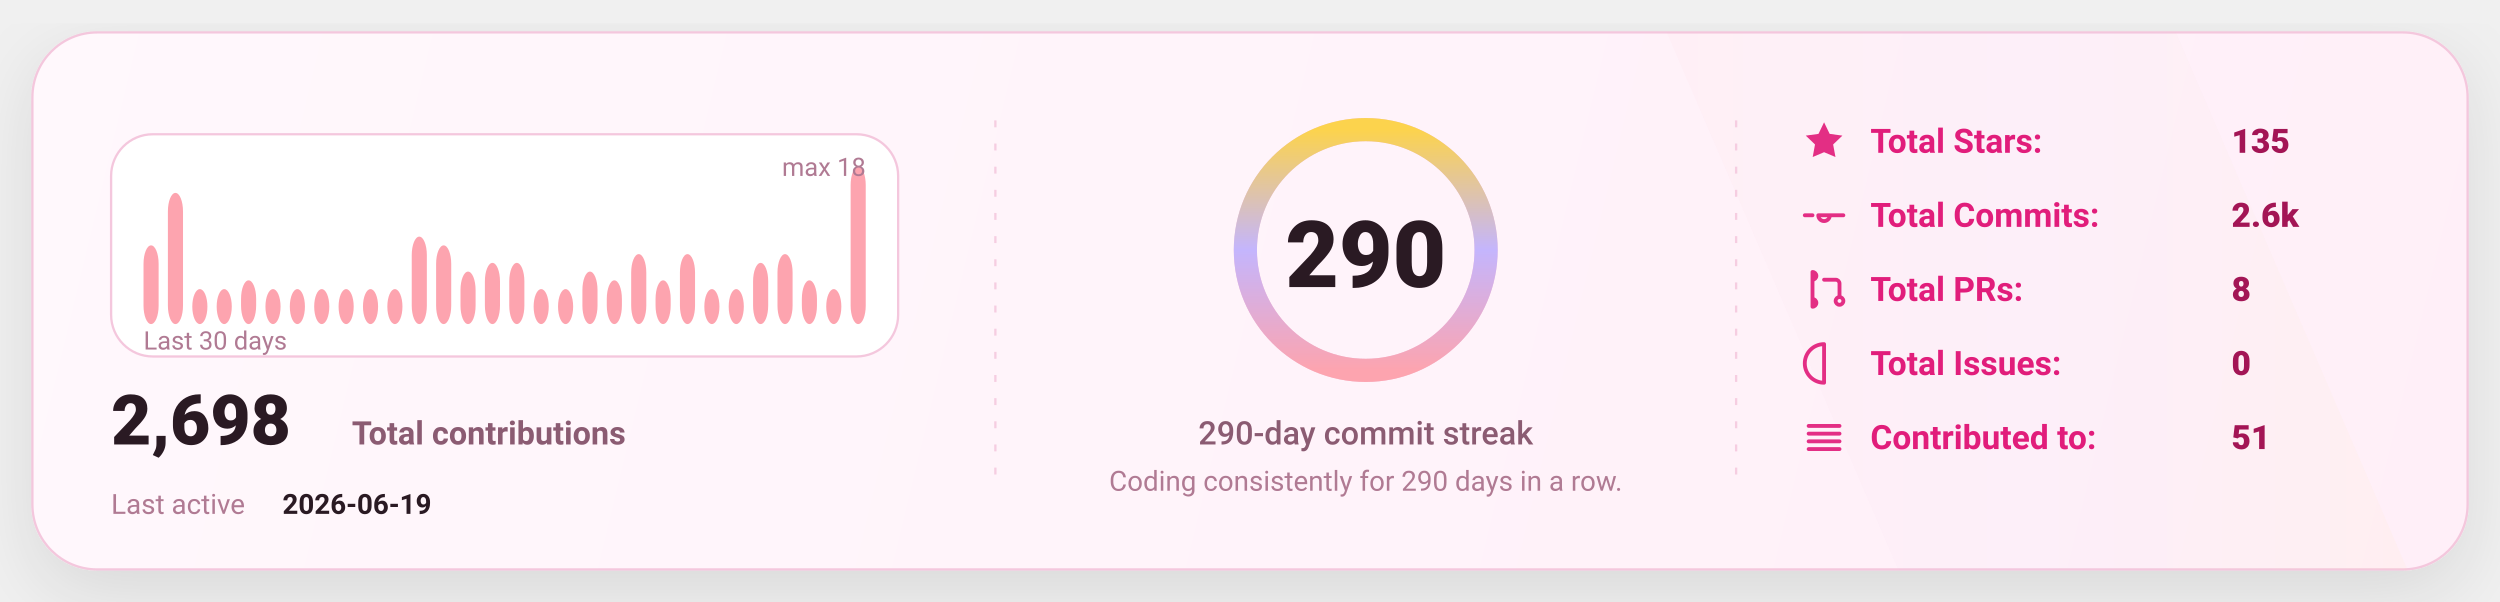
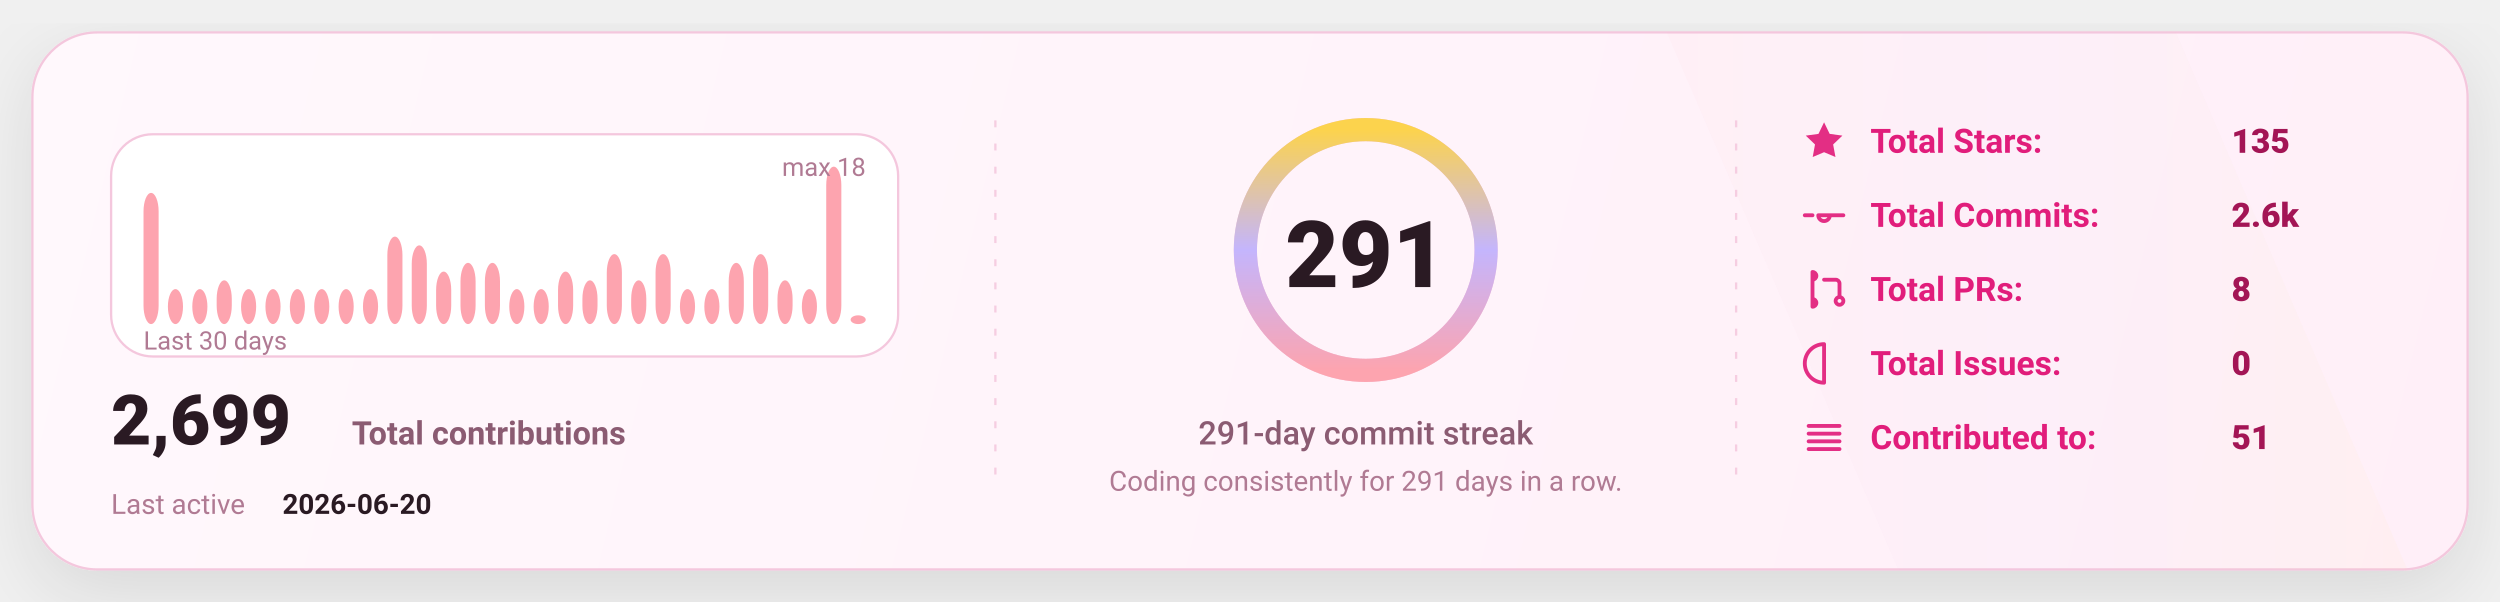
<svg xmlns="http://www.w3.org/2000/svg" width="1080" height="260" viewBox="0 0 1080 260" fill="none" role="img" aria-label="GitHub stats card">
  <defs>
    <linearGradient id="bg" x1="0" y1="0" x2="1080" y2="260" gradientUnits="userSpaceOnUse">
      <stop stop-color="#FFF8FC" />
      <stop offset="1" stop-color="#FFEFF8" />
    </linearGradient>
    <linearGradient id="accent" x1="0" y1="0" x2="1" y2="0">
      <stop offset="0" stop-color="#FDA4AF" />
      <stop offset="0.5" stop-color="#C4B5FD" />
      <stop offset="1" stop-color="#FCD34D" />
    </linearGradient>
    <linearGradient id="chartFill" x1="0" y1="0" x2="0" y2="1">
      <stop stop-color="#FDA4AF" stop-opacity="0.18" />
      <stop offset="1" stop-color="#FDA4AF" stop-opacity="0" />
    </linearGradient>
    <filter id="shadow" x="-20%" y="-20%" width="140%" height="140%">
      <feDropShadow dx="0" dy="10" stdDeviation="16" flood-color="#000000" flood-opacity="0.1" />
    </filter>
    <style>
      text { font-family: "Comic Sans MS","Trebuchet MS","Segoe UI",system-ui,-apple-system,Roboto,Helvetica,Arial,sans-serif; dominant-baseline: alphabetic; }
    </style>
  </defs>
  <rect x="14" y="14" width="1052" height="232" rx="28" fill="url(#bg)" stroke="#F4C7DD" stroke-width="1" filter="url(#shadow)" />
  <path d="M720 14     L940 14     L1040 246     L820 246 Z" fill="url(#accent)" opacity="0.04" />
  <line x1="430" y1="52" x2="430" y2="208" stroke="#F4C7DD" stroke-width="1" stroke-dasharray="3 7" opacity="0.85" />
  <line x1="430" y1="52" x2="430" y2="208" stroke="url(#accent)" stroke-width="1.4" stroke-dasharray="2 7" opacity="0.65" />
  <line x1="750" y1="52" x2="750" y2="208" stroke="#F4C7DD" stroke-width="1" stroke-dasharray="3 7" opacity="0.85" />
  <line x1="750" y1="52" x2="750" y2="208" stroke="url(#accent)" stroke-width="1.4" stroke-dasharray="2 7" opacity="0.65" />
  <g transform="translate(48,58)">
    <rect x="0" y="0" width="340" height="96" rx="18" fill="#FFFFFF" stroke="#F4C7DD" />
-     <rect x="14.00" y="48.00" width="6.53" height="34.00" rx="8.00" fill="#FDA4AF" />
-     <rect x="24.53" y="25.33" width="6.53" height="56.67" rx="8.00" fill="#FDA4AF" />
+     <rect x="14.00" y="25.33" width="6.53" height="56.67" rx="8.00" fill="#FDA4AF" />
+     <rect x="24.53" y="66.89" width="6.53" height="15.11" rx="8.00" fill="#FDA4AF" />
    <rect x="35.07" y="66.89" width="6.53" height="15.11" rx="8.00" fill="#FDA4AF" />
-     <rect x="45.60" y="66.89" width="6.53" height="15.11" rx="8.00" fill="#FDA4AF" />
-     <rect x="56.13" y="63.11" width="6.53" height="18.89" rx="8.00" fill="#FDA4AF" />
+     <rect x="45.60" y="63.11" width="6.53" height="18.89" rx="8.00" fill="#FDA4AF" />
+     <rect x="56.13" y="66.89" width="6.53" height="15.11" rx="8.00" fill="#FDA4AF" />
    <rect x="66.67" y="66.89" width="6.53" height="15.11" rx="8.00" fill="#FDA4AF" />
    <rect x="77.20" y="66.89" width="6.53" height="15.11" rx="8.00" fill="#FDA4AF" />
    <rect x="87.73" y="66.89" width="6.53" height="15.11" rx="8.00" fill="#FDA4AF" />
    <rect x="98.27" y="66.89" width="6.53" height="15.11" rx="8.00" fill="#FDA4AF" />
    <rect x="108.80" y="66.89" width="6.53" height="15.11" rx="8.00" fill="#FDA4AF" />
-     <rect x="119.33" y="66.89" width="6.53" height="15.11" rx="8.00" fill="#FDA4AF" />
-     <rect x="129.87" y="44.22" width="6.53" height="37.78" rx="8.00" fill="#FDA4AF" />
-     <rect x="140.40" y="48.00" width="6.53" height="34.00" rx="8.00" fill="#FDA4AF" />
-     <rect x="150.93" y="59.33" width="6.53" height="22.67" rx="8.00" fill="#FDA4AF" />
+     <rect x="119.33" y="44.22" width="6.53" height="37.78" rx="8.00" fill="#FDA4AF" />
+     <rect x="129.87" y="48.00" width="6.53" height="34.00" rx="8.00" fill="#FDA4AF" />
+     <rect x="140.40" y="59.33" width="6.53" height="22.67" rx="8.00" fill="#FDA4AF" />
+     <rect x="150.93" y="55.56" width="6.53" height="26.44" rx="8.00" fill="#FDA4AF" />
    <rect x="161.47" y="55.56" width="6.53" height="26.44" rx="8.00" fill="#FDA4AF" />
-     <rect x="172.00" y="55.56" width="6.53" height="26.44" rx="8.00" fill="#FDA4AF" />
+     <rect x="172.00" y="66.89" width="6.53" height="15.11" rx="8.00" fill="#FDA4AF" />
    <rect x="182.53" y="66.89" width="6.53" height="15.11" rx="8.00" fill="#FDA4AF" />
-     <rect x="193.07" y="66.89" width="6.53" height="15.11" rx="8.00" fill="#FDA4AF" />
-     <rect x="203.60" y="59.33" width="6.53" height="22.67" rx="8.00" fill="#FDA4AF" />
-     <rect x="214.13" y="63.11" width="6.53" height="18.89" rx="8.00" fill="#FDA4AF" />
-     <rect x="224.67" y="51.78" width="6.53" height="30.22" rx="8.00" fill="#FDA4AF" />
-     <rect x="235.20" y="63.11" width="6.53" height="18.89" rx="8.00" fill="#FDA4AF" />
-     <rect x="245.73" y="51.78" width="6.53" height="30.22" rx="8.00" fill="#FDA4AF" />
+     <rect x="193.07" y="59.33" width="6.53" height="22.67" rx="8.00" fill="#FDA4AF" />
+     <rect x="203.60" y="63.11" width="6.53" height="18.89" rx="8.00" fill="#FDA4AF" />
+     <rect x="214.13" y="51.78" width="6.53" height="30.22" rx="8.00" fill="#FDA4AF" />
+     <rect x="224.67" y="63.11" width="6.53" height="18.89" rx="8.00" fill="#FDA4AF" />
+     <rect x="235.20" y="51.78" width="6.53" height="30.22" rx="8.00" fill="#FDA4AF" />
+     <rect x="245.73" y="66.89" width="6.53" height="15.11" rx="8.00" fill="#FDA4AF" />
    <rect x="256.27" y="66.89" width="6.53" height="15.11" rx="8.00" fill="#FDA4AF" />
-     <rect x="266.80" y="66.89" width="6.53" height="15.11" rx="8.00" fill="#FDA4AF" />
-     <rect x="277.33" y="55.56" width="6.53" height="26.44" rx="8.00" fill="#FDA4AF" />
-     <rect x="287.87" y="51.78" width="6.53" height="30.22" rx="8.00" fill="#FDA4AF" />
-     <rect x="298.40" y="63.11" width="6.53" height="18.89" rx="8.00" fill="#FDA4AF" />
-     <rect x="308.93" y="66.89" width="6.53" height="15.11" rx="8.00" fill="#FDA4AF" />
-     <rect x="319.47" y="14.00" width="6.53" height="68.00" rx="8.00" fill="#FDA4AF" />
+     <rect x="266.80" y="55.56" width="6.53" height="26.44" rx="8.00" fill="#FDA4AF" />
+     <rect x="277.33" y="51.78" width="6.53" height="30.22" rx="8.00" fill="#FDA4AF" />
+     <rect x="287.87" y="63.11" width="6.53" height="18.89" rx="8.00" fill="#FDA4AF" />
+     <rect x="298.40" y="66.89" width="6.53" height="15.11" rx="8.00" fill="#FDA4AF" />
+     <rect x="308.93" y="14.00" width="6.53" height="68.00" rx="8.00" fill="#FDA4AF" />
+     <rect x="319.47" y="78.22" width="6.53" height="3.78" rx="8.00" fill="#FDA4AF" />
    <text x="14" y="93.00" fill="#B07A93" font-size="11">
      Last 30 days
    </text>
    <text x="326.00" y="18" text-anchor="end" fill="#B07A93" font-size="11">
      max 18
    </text>
    <g transform="translate(0,134)">
      <text x="0" y="0" fill="#2A1A23" font-size="30" font-weight="820">
-         2,698
+         2,699
      </text>
      <text x="104" y="0" fill="#8B5B72" font-size="14" font-weight="650">
        Total contributions
      </text>
      <text x="0" y="30" fill="#B07A93" font-size="12">
        Last active
      </text>
      <text x="74" y="30" fill="#2A1A23" font-size="12" font-weight="700">
-         2026-06-19
+         2026-06-20
      </text>
    </g>
  </g>
  <g>
    <circle cx="590" cy="108" r="52" stroke="#F4C7DD" stroke-width="10" />
    <circle cx="590" cy="108" r="52" stroke="url(#accent)" stroke-width="10" stroke-linecap="round" stroke-dasharray="326.73 326.73" transform="rotate(-90 590 108)" />
    <text x="590" y="124.00" text-anchor="middle" fill="#2A1A23" font-size="40" font-weight="900">
-       290
+       291
    </text>
    <text x="590" y="192.00" text-anchor="middle" fill="#8B5B72" font-size="14" font-weight="450">
-       290-day commit streak
+       291-day commit streak
    </text>
    <text x="590" y="212.00" text-anchor="middle" fill="#B07A93" font-size="12" font-weight="420">
-       Coding consistently for 290 days in a row.
+       Coding consistently for 291 days in a row.
    </text>
  </g>
  <g transform="translate(778,66)">
    <g transform="translate(0,0)">
      <g transform="translate(0,-15)">
        <svg x="0" y="0" width="20" height="20" viewBox="0 0 24 24" fill="none">
          <path d="M12 2.2l2.9 6 6.6.9-4.8 4.6 1.2 6.5L12 17.7 6.1 20.2l1.2-6.5-4.8-4.6 6.6-.9L12 2.2z" fill="#E11D7B" opacity="0.92" />
        </svg>
      </g>
      <text x="30" y="0" fill="#E11D7B" font-size="14.5" font-weight="650">
            Total Stars:
          </text>
      <text x="186" y="0" fill="#A31555" font-size="14.5" font-weight="850">
            135
          </text>
    </g>
    <g transform="translate(0,32)">
      <g transform="translate(0,-15)">
        <svg x="0" y="0" width="20" height="20" viewBox="0 0 24 24" fill="none">
          <path d="M9 12a3 3 0 1 0 6 0Zm-7 0h4m8 0h8" stroke="#E11D7B" stroke-width="2" stroke-linecap="round" stroke-linejoin="round" opacity="0.92" />
        </svg>
      </g>
      <text x="30" y="0" fill="#E11D7B" font-size="14.5" font-weight="650">
            Total Commits:
          </text>
      <text x="186" y="0" fill="#A31555" font-size="14.5" font-weight="850">
            2.6k
          </text>
    </g>
    <g transform="translate(0,64)">
      <g transform="translate(0,-15)">
        <svg x="0" y="0" width="20" height="20" viewBox="0 0 24 24" fill="none">
          <path d="M6 4v16m0-13a2 2 0 1 0 0-4Zm0 14a2 2 0 1 0 0-4Zm6-14h6a2 2 0 0 1 2 2v7m0 0a2 2 0 1 0 0 4 2 2 0 0 0 0-4Z" stroke="#E11D7B" stroke-width="2" stroke-linecap="round" stroke-linejoin="round" opacity="0.92" />
        </svg>
      </g>
      <text x="30" y="0" fill="#E11D7B" font-size="14.5" font-weight="650">
            Total PRs:
          </text>
      <text x="186" y="0" fill="#A31555" font-size="14.5" font-weight="850">
            8
          </text>
    </g>
    <g transform="translate(0,96)">
      <g transform="translate(0,-15)">
        <svg x="0" y="0" width="20" height="20" viewBox="0 0 24 24" fill="none">
          <path d="M12 2a10 10 0 1 0 0 20Zm0 6v6m0 4h.01" stroke="#E11D7B" stroke-width="2" stroke-linecap="round" stroke-linejoin="round" opacity="0.92" />
        </svg>
      </g>
      <text x="30" y="0" fill="#E11D7B" font-size="14.5" font-weight="650">
            Total Issues:
          </text>
      <text x="186" y="0" fill="#A31555" font-size="14.5" font-weight="850">
            0
          </text>
    </g>
    <g transform="translate(0,128)">
      <g transform="translate(0,-15)">
        <svg x="0" y="0" width="20" height="20" viewBox="0 0 24 24" fill="none">
          <path d="M4 6h16M4 10h16M4 14h16M4 18h16" stroke="#E11D7B" stroke-width="2" stroke-linecap="round" stroke-linejoin="round" opacity="0.92" />
        </svg>
      </g>
      <text x="30" y="0" fill="#E11D7B" font-size="14.5" font-weight="650">
            Contributed to:
          </text>
      <text x="186" y="0" fill="#A31555" font-size="14.5" font-weight="850">
            51
          </text>
    </g>
  </g>
</svg>
